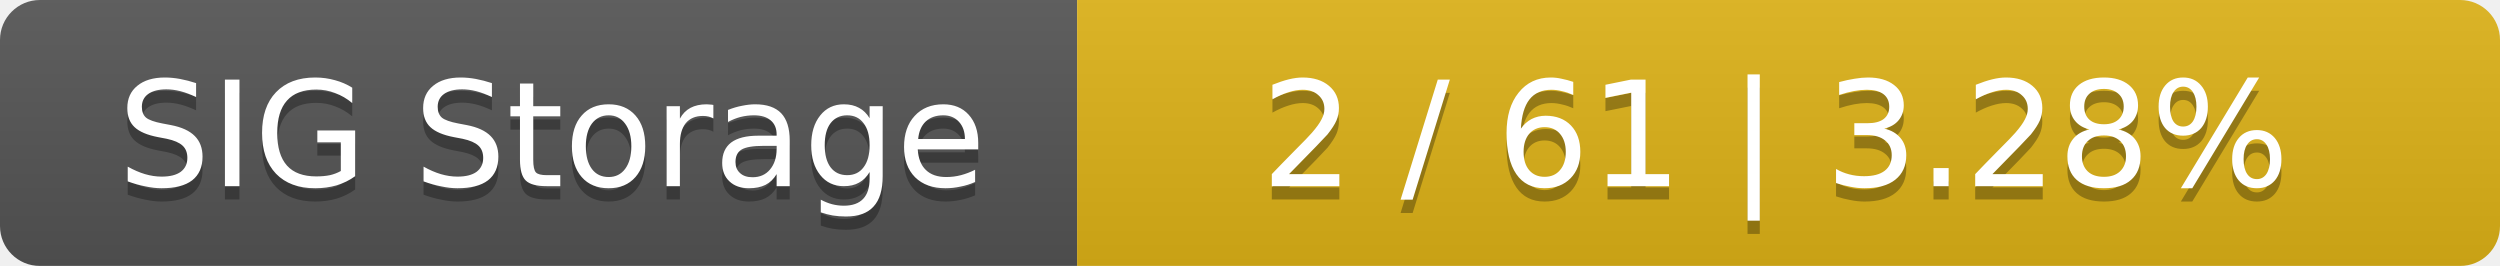
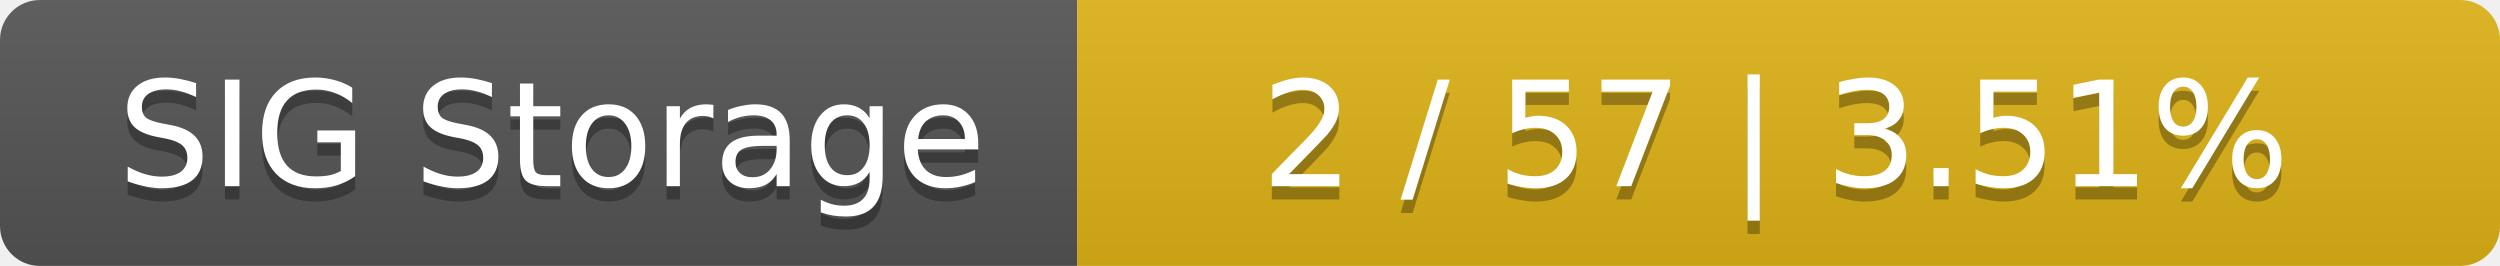
<svg xmlns="http://www.w3.org/2000/svg" width="188" height="20">
  <linearGradient id="smooth" x2="0" y2="100%">
    <stop offset="0" stop-color="#bbb" stop-opacity=".1" />
    <stop offset="1" stop-opacity=".1" />
  </linearGradient>
  <mask id="round">
    <rect width="188" height="20" rx="3" fill="#fff" />
  </mask>
  <g mask="url(#round)">
    <rect width="81" height="20" fill="#555" />
    <rect x="81" width="107" height="20" fill="#dfb317" />
    <rect width="188" height="20" fill="url(#smooth)" />
  </g>
  <g fill="#fff" text-anchor="middle" font-family="DejaVu Sans,Verdana,Geneva,sans-serif" font-size="11">
    <text x="41.5" y="15" fill="#010101" fill-opacity=".3">SIG Storage</text>
    <text x="41.5" y="14">SIG Storage</text>
-     <text x="133.5" y="15" fill="#010101" fill-opacity=".3">2 / 61    |    3.28%</text>
-     <text x="133.5" y="14">2 / 61    |    3.28%</text>
+     <text x="133.5" y="15" fill="#010101" fill-opacity=".3">2 / 57    |    3.51%</text>
+     <text x="133.5" y="14">2 / 57    |    3.51%</text>
  </g>
</svg>
